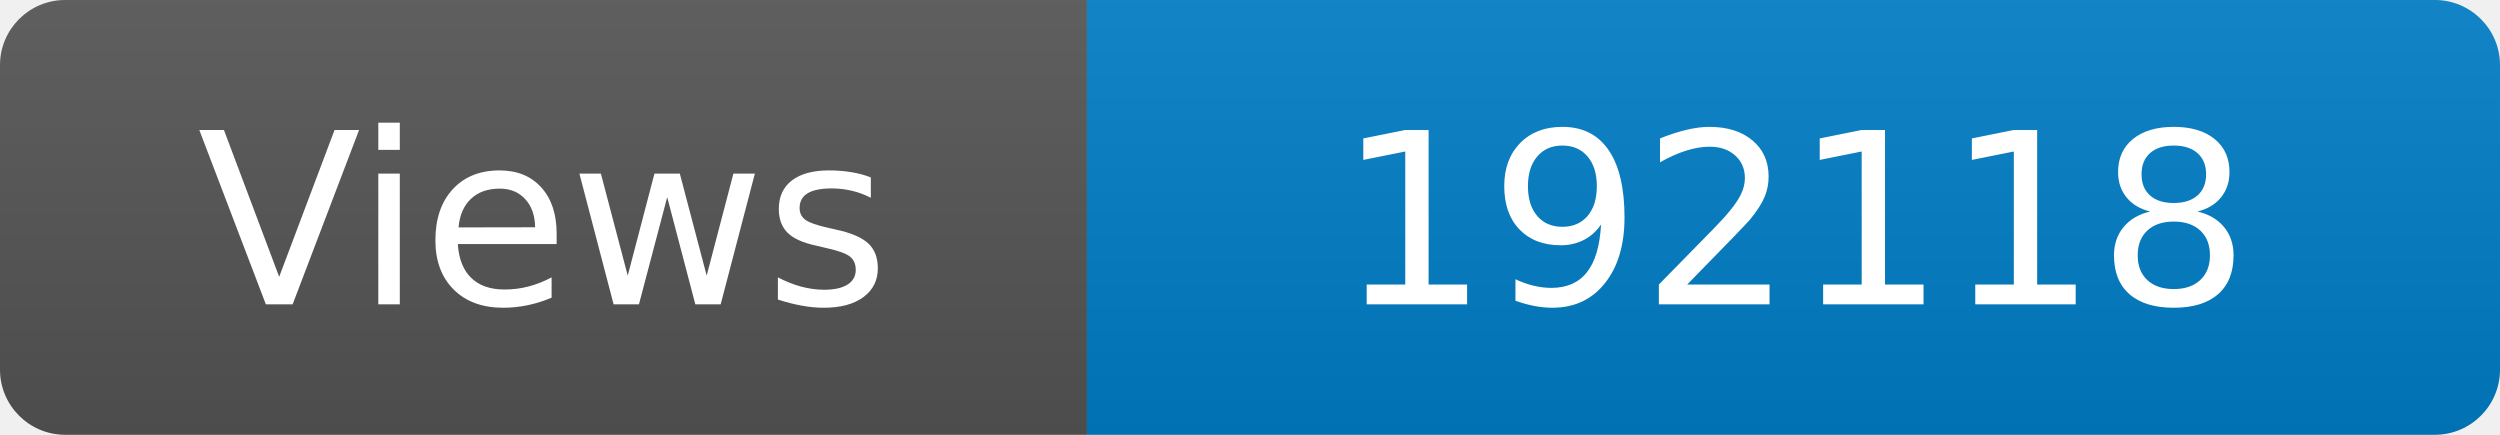
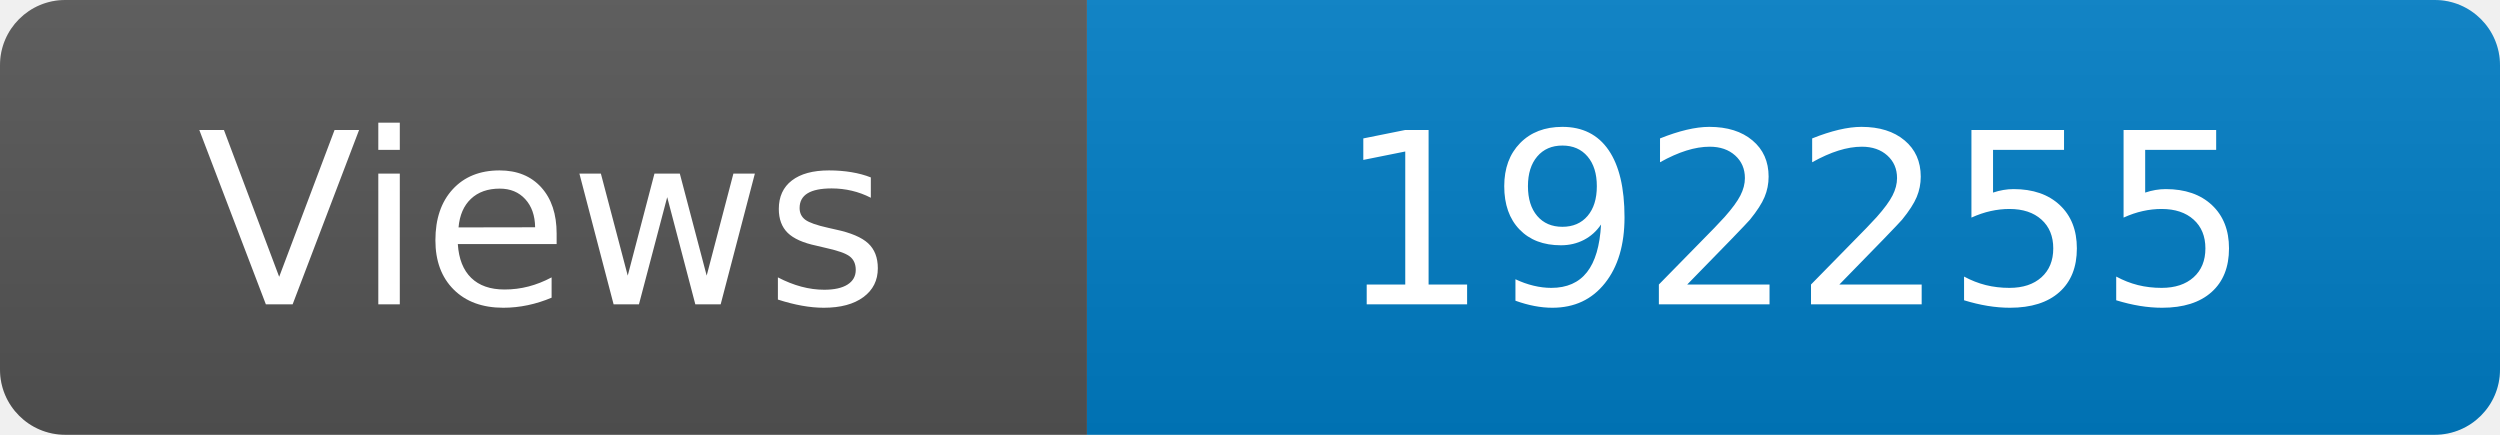
<svg xmlns="http://www.w3.org/2000/svg" width="115" height="20" role="img" aria-label="Maintained?: yes">
  <linearGradient id="s" x2="0" y2="100%">
    <stop offset="0" stop-color="#bbb" stop-opacity=".1" />
    <stop offset="1" stop-opacity=".1" />
  </linearGradient>
  <clipPath id="r">
    <rect width="115" height="20" rx="3" fill="#fff" />
  </clipPath>
  <g clip-path="url(#r)">
    <rect width="50" height="20" fill="#555" />
    <rect x="50" width="160" height="20" fill="#007ec6" />
    <rect width="115" height="20" fill="url(#s)" />
  </g>
  <g fill="#fff" text-anchor="middle" font-family="Verdana,Geneva,DejaVu Sans,sans-serif" font-size="110">
    <text x="250" y="140" transform="scale(.1)" fill="#fff">Views</text>
-     <text x="825" y="140" transform="scale(.1)" fill="#fff">192118</text>
+     <text x="825" y="140" transform="scale(.1)" fill="#fff">192255</text>
  </g>
</svg>
